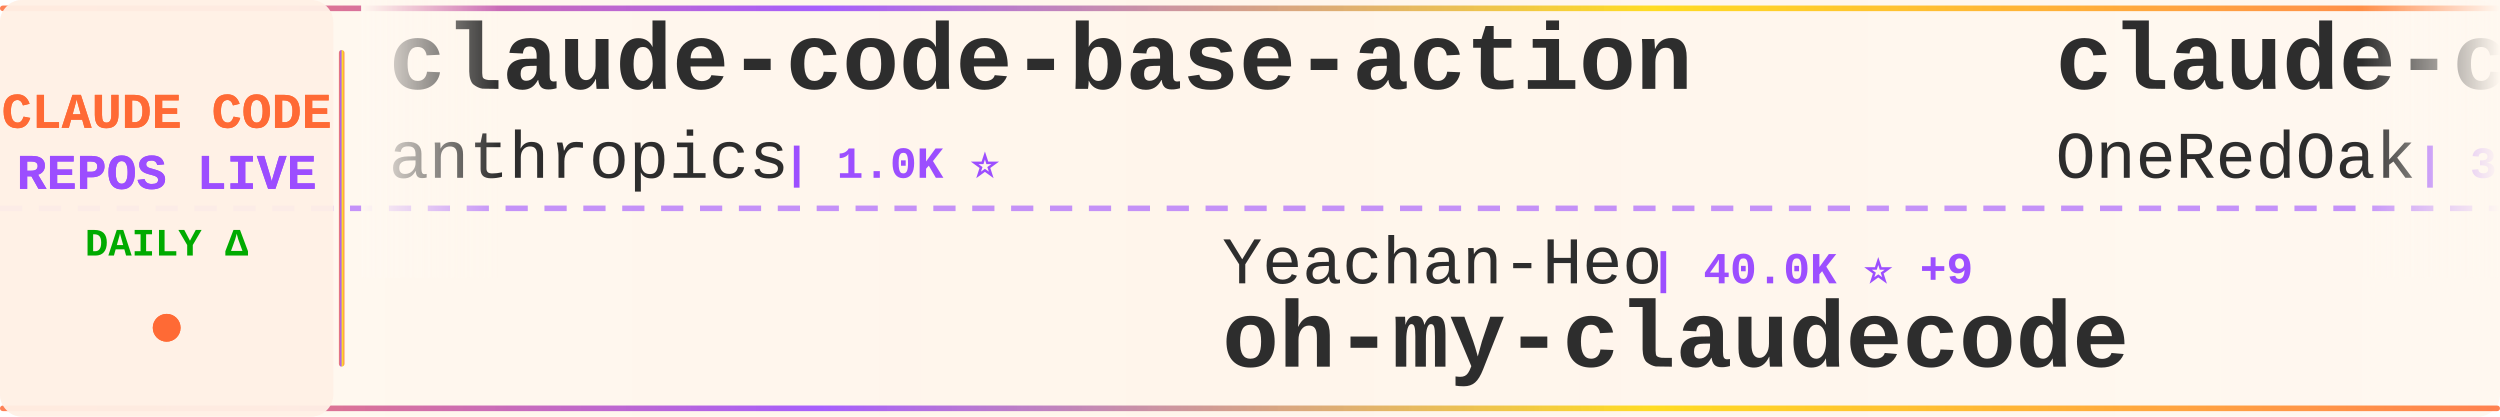
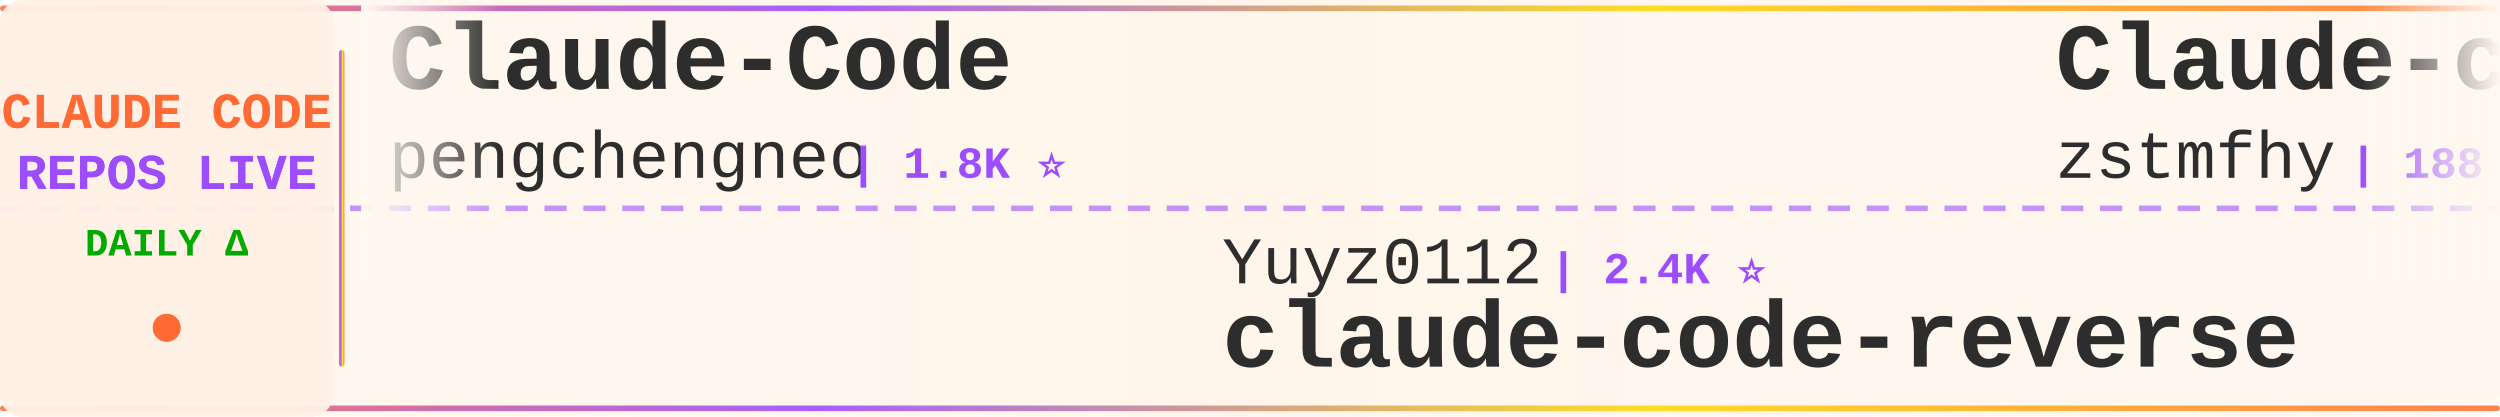
<svg xmlns="http://www.w3.org/2000/svg" width="900" height="150">
  <defs>
    <linearGradient id="tickerBg" x1="0%" y1="0%" x2="100%" y2="0%">
      <stop offset="0%" style="stop-color:#fff8f0;stop-opacity:0.98" />
      <stop offset="50%" style="stop-color:#fff5eb;stop-opacity:1" />
      <stop offset="100%" style="stop-color:#fff8f0;stop-opacity:0.98" />
    </linearGradient>
    <linearGradient id="borderGrad" x1="0%" y1="0%" x2="100%" y2="0%">
      <stop offset="0%" style="stop-color:#FF6B35;stop-opacity:0.85">
        <animate attributeName="stop-opacity" values="0.85;1;0.85" dur="2s" repeatCount="indefinite" />
      </stop>
      <stop offset="33%" style="stop-color:#9C4EFF;stop-opacity:0.9">
        <animate attributeName="stop-opacity" values="0.9;1;0.9" dur="2.2s" repeatCount="indefinite" />
      </stop>
      <stop offset="66%" style="stop-color:#FFD700;stop-opacity:0.85">
        <animate attributeName="stop-opacity" values="0.85;1;0.85" dur="1.8s" repeatCount="indefinite" />
      </stop>
      <stop offset="100%" style="stop-color:#FF6B35;stop-opacity:0.85">
        <animate attributeName="stop-opacity" values="0.85;1;0.85" dur="2s" repeatCount="indefinite" />
      </stop>
    </linearGradient>
    <filter id="textGlow">
      <feGaussianBlur stdDeviation="0.15" result="coloredBlur" />
      <feMerge>
        <feMergeNode in="coloredBlur" />
        <feMergeNode in="SourceGraphic" />
      </feMerge>
    </filter>
    <filter id="metricGlow">
      <feGaussianBlur stdDeviation="0.2" result="coloredBlur" />
      <feMerge>
        <feMergeNode in="coloredBlur" />
        <feMergeNode in="SourceGraphic" />
      </feMerge>
    </filter>
    <linearGradient id="leftFade" x1="0%" y1="0%" x2="100%" y2="0%">
      <stop offset="0%" style="stop-color:#fff8f0;stop-opacity:1" />
      <stop offset="100%" style="stop-color:#fff8f0;stop-opacity:0" />
    </linearGradient>
    <linearGradient id="rightFade" x1="0%" y1="0%" x2="100%" y2="0%">
      <stop offset="0%" style="stop-color:#fff8f0;stop-opacity:0" />
      <stop offset="100%" style="stop-color:#fff8f0;stop-opacity:1" />
    </linearGradient>
  </defs>
  <rect width="900" height="150" fill="url(#tickerBg)" rx="8" />
  <rect x="0" y="2" width="900" height="2" fill="url(#borderGrad)" rx="1" />
  <rect x="0" y="146" width="900" height="2" fill="url(#borderGrad)" rx="1" />
  <line x1="0" y1="75" x2="900" y2="75" stroke="#9C4EFF" stroke-width="2" stroke-dasharray="8 6" opacity="0.6" />
  <rect x="0" y="0" width="120" height="150" fill="#fff0e6" opacity="0.95" rx="8" />
  <text x="60" y="46" font-family="'Courier New', monospace" font-size="18" font-weight="bold" fill="#FF6B35" text-anchor="middle" filter="url(#textGlow)">
    CLAUDE CODE
  </text>
  <text x="60" y="68" font-family="'Courier New', monospace" font-size="18" font-weight="bold" fill="#9C4EFF" text-anchor="middle" filter="url(#textGlow)">
    REPOS LIVE
  </text>
  <text x="60" y="92" font-family="'Courier New', monospace" font-size="14" font-weight="bold" fill="#00aa00" text-anchor="middle">
    DAILY Δ
  </text>
  <circle cx="60" cy="118" r="5" fill="#FF6B35" filter="url(#metricGlow)">
    <animate attributeName="r" values="4;6;4" dur="1.5s" repeatCount="indefinite" />
    <animate attributeName="opacity" values="0.6;1;0.6" dur="1.5s" repeatCount="indefinite" />
  </circle>
  <rect x="122" y="18" width="2" height="114" fill="url(#borderGrad)" rx="1" />
  <clipPath id="tickerClip">
    <rect x="130" y="0" width="770" height="150" />
  </clipPath>
  <g clip-path="url(#tickerClip)">
    <g id="tickerItems">
      <animateTransform attributeName="transform" attributeType="XML" type="translate" from="0 0" to="-3000 0" dur="54s" repeatCount="indefinite" />
      <g transform="translate(0, 0)">
-         <text x="140" y="32" font-family="'Courier New', monospace" font-size="34" font-weight="bold" fill="#2d2d2d">claude-code-base-action</text>
-         <text x="140" y="64" font-family="'Courier New', monospace" font-size="24" font-weight="normal" fill="#2d2d2d" opacity="1.0">anthropics</text>
-         <text x="282" y="64" font-family="'Courier New', monospace" font-size="16" font-weight="bold" fill="#9C4EFF"> | 1.0K ⭐</text>
+         <text x="140" y="32" font-family="'Courier New', monospace" font-size="34" font-weight="bold" fill="#2d2d2d">Claude-Code</text>
+         <text x="140" y="64" font-family="'Courier New', monospace" font-size="24" font-weight="normal" fill="#2d2d2d" opacity="1.0">pengchengneo</text>
+         <text x="306" y="64" font-family="'Courier New', monospace" font-size="16" font-weight="bold" fill="#9C4EFF"> | 1.8K ⭐</text>
      </g>
      <g transform="translate(300, 0)">
-         <text x="140" y="102" font-family="'Courier New', monospace" font-size="24" font-weight="normal" fill="#2d2d2d" opacity="1.0">Yeachan-Heo</text>
-         <text x="294" y="102" font-family="'Courier New', monospace" font-size="16" font-weight="bold" fill="#9C4EFF"> | 40.0K ⭐ +9</text>
-         <text x="140" y="132" font-family="'Courier New', monospace" font-size="34" font-weight="bold" fill="#2d2d2d">oh-my-claudecode</text>
+         <text x="140" y="102" font-family="'Courier New', monospace" font-size="24" font-weight="normal" fill="#2d2d2d" opacity="1.0">Yuyz0112</text>
+         <text x="258" y="102" font-family="'Courier New', monospace" font-size="16" font-weight="bold" fill="#9C4EFF"> | 2.4K ⭐</text>
+         <text x="140" y="132" font-family="'Courier New', monospace" font-size="34" font-weight="bold" fill="#2d2d2d">claude-code-reverse</text>
      </g>
      <g transform="translate(600, 0)">
-         <text x="140" y="32" font-family="'Courier New', monospace" font-size="34" font-weight="bold" fill="#2d2d2d">claude-code-workflows</text>
-         <text x="140" y="64" font-family="'Courier New', monospace" font-size="24" font-weight="normal" fill="#2d2d2d" opacity="1.0">OneRedOak</text>
-         <text x="270" y="64" font-family="'Courier New', monospace" font-size="16" font-weight="bold" fill="#9C4EFF"> | 3.9K ⭐</text>
+         <text x="140" y="32" font-family="'Courier New', monospace" font-size="34" font-weight="bold" fill="#2d2d2d">Claude-code</text>
+         <text x="140" y="64" font-family="'Courier New', monospace" font-size="24" font-weight="normal" fill="#2d2d2d" opacity="1.0">zstmfhy</text>
+         <text x="246" y="64" font-family="'Courier New', monospace" font-size="16" font-weight="bold" fill="#9C4EFF"> | 188 ⭐</text>
      </g>
      <g transform="translate(900, 0)">
-         <text x="140" y="102" font-family="'Courier New', monospace" font-size="24" font-weight="normal" fill="#2d2d2d" opacity="1.0">AprilNEA</text>
-         <text x="258" y="102" font-family="'Courier New', monospace" font-size="16" font-weight="bold" fill="#9C4EFF"> | 394 ⭐</text>
-         <text x="140" y="132" font-family="'Courier New', monospace" font-size="34" font-weight="bold" fill="#2d2d2d">claude-code-source</text>
+         <text x="140" y="102" font-family="'Courier New', monospace" font-size="24" font-weight="normal" fill="#2d2d2d" opacity="1.0">xu-xiang</text>
+         <text x="258" y="102" font-family="'Courier New', monospace" font-size="16" font-weight="bold" fill="#9C4EFF"> | 2.0K ⭐</text>
+         <text x="140" y="132" font-family="'Courier New', monospace" font-size="34" font-weight="bold" fill="#2d2d2d">everything-claude-code-z...</text>
      </g>
      <g transform="translate(1200, 0)">
-         <text x="140" y="32" font-family="'Courier New', monospace" font-size="34" font-weight="bold" fill="#2d2d2d">Open-ClaudeCode</text>
-         <text x="140" y="64" font-family="'Courier New', monospace" font-size="24" font-weight="normal" fill="#2d2d2d" opacity="1.0">LING71671</text>
-         <text x="270" y="64" font-family="'Courier New', monospace" font-size="16" font-weight="bold" fill="#9C4EFF"> | 968 ⭐</text>
+         <text x="140" y="32" font-family="'Courier New', monospace" font-size="34" font-weight="bold" fill="#2d2d2d">pi-vs-claude-code</text>
+         <text x="140" y="64" font-family="'Courier New', monospace" font-size="24" font-weight="normal" fill="#2d2d2d" opacity="1.0">disler</text>
+         <text x="234" y="64" font-family="'Courier New', monospace" font-size="16" font-weight="bold" fill="#9C4EFF"> | 1.7K ⭐</text>
      </g>
      <g transform="translate(1500, 0)">
-         <text x="140" y="102" font-family="'Courier New', monospace" font-size="24" font-weight="normal" fill="#2d2d2d" opacity="1.0">ChinaSiro</text>
-         <text x="270" y="102" font-family="'Courier New', monospace" font-size="16" font-weight="bold" fill="#9C4EFF"> | 9.7K ⭐ +2</text>
-         <text x="140" y="132" font-family="'Courier New', monospace" font-size="34" font-weight="bold" fill="#2d2d2d">claude-code-sourcemap</text>
+         <text x="140" y="102" font-family="'Courier New', monospace" font-size="24" font-weight="normal" fill="#2d2d2d" opacity="1.0">ChrisWiles</text>
+         <text x="282" y="102" font-family="'Courier New', monospace" font-size="16" font-weight="bold" fill="#9C4EFF"> | 6.1K ⭐</text>
+         <text x="140" y="132" font-family="'Courier New', monospace" font-size="34" font-weight="bold" fill="#2d2d2d">claude-code-showcase</text>
      </g>
      <g transform="translate(1800, 0)">
-         <text x="140" y="32" font-family="'Courier New', monospace" font-size="34" font-weight="bold" fill="#2d2d2d">everything-claude-code</text>
-         <text x="140" y="64" font-family="'Courier New', monospace" font-size="24" font-weight="normal" fill="#2d2d2d" opacity="1.0">WorldFlowAI</text>
-         <text x="294" y="64" font-family="'Courier New', monospace" font-size="16" font-weight="bold" fill="#9C4EFF"> | 4.8K ⭐ +12</text>
+         <text x="140" y="32" font-family="'Courier New', monospace" font-size="34" font-weight="bold" fill="#2d2d2d">Claude-Code-Source-Study</text>
+         <text x="140" y="64" font-family="'Courier New', monospace" font-size="24" font-weight="normal" fill="#2d2d2d" opacity="1.0">luyao618</text>
+         <text x="258" y="64" font-family="'Courier New', monospace" font-size="16" font-weight="bold" fill="#9C4EFF"> | 1.7K ⭐</text>
      </g>
      <g transform="translate(2100, 0)">
-         <text x="140" y="102" font-family="'Courier New', monospace" font-size="24" font-weight="normal" fill="#2d2d2d" opacity="1.0">edmund-io</text>
-         <text x="270" y="102" font-family="'Courier New', monospace" font-size="16" font-weight="bold" fill="#9C4EFF"> | 1.5K ⭐</text>
-         <text x="140" y="132" font-family="'Courier New', monospace" font-size="34" font-weight="bold" fill="#2d2d2d">edmunds-claude-code</text>
+         <text x="140" y="102" font-family="'Courier New', monospace" font-size="24" font-weight="normal" fill="#2d2d2d" opacity="1.0">jqueryscript</text>
+         <text x="306" y="102" font-family="'Courier New', monospace" font-size="16" font-weight="bold" fill="#9C4EFF"> | 531 ⭐</text>
+         <text x="140" y="132" font-family="'Courier New', monospace" font-size="34" font-weight="bold" fill="#2d2d2d">awesome-claude-code</text>
      </g>
      <g transform="translate(2400, 0)">
-         <text x="140" y="32" font-family="'Courier New', monospace" font-size="34" font-weight="bold" fill="#2d2d2d">Claude-Code</text>
-         <text x="140" y="64" font-family="'Courier New', monospace" font-size="24" font-weight="normal" fill="#2d2d2d" opacity="1.0">KPR111</text>
-         <text x="234" y="64" font-family="'Courier New', monospace" font-size="16" font-weight="bold" fill="#9C4EFF"> | 18 ⭐</text>
+         <text x="140" y="32" font-family="'Courier New', monospace" font-size="34" font-weight="bold" fill="#2d2d2d">claude-coder</text>
+         <text x="140" y="64" font-family="'Courier New', monospace" font-size="24" font-weight="normal" fill="#2d2d2d" opacity="1.0">kodu-ai</text>
+         <text x="246" y="64" font-family="'Courier New', monospace" font-size="16" font-weight="bold" fill="#9C4EFF"> | 5.2K ⭐</text>
      </g>
      <g transform="translate(2700, 0)">
-         <text x="140" y="102" font-family="'Courier New', monospace" font-size="24" font-weight="normal" fill="#2d2d2d" opacity="1.0">OrcaWhisper</text>
-         <text x="294" y="102" font-family="'Courier New', monospace" font-size="16" font-weight="bold" fill="#9C4EFF"> | 103 ⭐</text>
-         <text x="140" y="132" font-family="'Courier New', monospace" font-size="34" font-weight="bold" fill="#2d2d2d">Claude-Code</text>
+         <text x="140" y="102" font-family="'Courier New', monospace" font-size="24" font-weight="normal" fill="#2d2d2d" opacity="1.0">frankbria</text>
+         <text x="270" y="102" font-family="'Courier New', monospace" font-size="16" font-weight="bold" fill="#9C4EFF"> | 9.7K ⭐</text>
+         <text x="140" y="132" font-family="'Courier New', monospace" font-size="34" font-weight="bold" fill="#2d2d2d">ralph-claude-code</text>
      </g>
      <g transform="translate(3000, 0)">
-         <text x="140" y="32" font-family="'Courier New', monospace" font-size="34" font-weight="bold" fill="#2d2d2d">claude-code-base-action</text>
-         <text x="140" y="64" font-family="'Courier New', monospace" font-size="24" font-weight="normal" fill="#2d2d2d" opacity="1.0">anthropics</text>
-         <text x="282" y="64" font-family="'Courier New', monospace" font-size="16" font-weight="bold" fill="#9C4EFF"> | 1.0K ⭐</text>
+         <text x="140" y="32" font-family="'Courier New', monospace" font-size="34" font-weight="bold" fill="#2d2d2d">Claude-Code</text>
+         <text x="140" y="64" font-family="'Courier New', monospace" font-size="24" font-weight="normal" fill="#2d2d2d" opacity="1.0">pengchengneo</text>
+         <text x="306" y="64" font-family="'Courier New', monospace" font-size="16" font-weight="bold" fill="#9C4EFF"> | 1.8K ⭐</text>
      </g>
      <g transform="translate(3300, 0)">
-         <text x="140" y="102" font-family="'Courier New', monospace" font-size="24" font-weight="normal" fill="#2d2d2d" opacity="1.0">Yeachan-Heo</text>
-         <text x="294" y="102" font-family="'Courier New', monospace" font-size="16" font-weight="bold" fill="#9C4EFF"> | 40.0K ⭐ +9</text>
-         <text x="140" y="132" font-family="'Courier New', monospace" font-size="34" font-weight="bold" fill="#2d2d2d">oh-my-claudecode</text>
+         <text x="140" y="102" font-family="'Courier New', monospace" font-size="24" font-weight="normal" fill="#2d2d2d" opacity="1.0">Yuyz0112</text>
+         <text x="258" y="102" font-family="'Courier New', monospace" font-size="16" font-weight="bold" fill="#9C4EFF"> | 2.4K ⭐</text>
+         <text x="140" y="132" font-family="'Courier New', monospace" font-size="34" font-weight="bold" fill="#2d2d2d">claude-code-reverse</text>
      </g>
      <g transform="translate(3600, 0)">
-         <text x="140" y="32" font-family="'Courier New', monospace" font-size="34" font-weight="bold" fill="#2d2d2d">claude-code-workflows</text>
-         <text x="140" y="64" font-family="'Courier New', monospace" font-size="24" font-weight="normal" fill="#2d2d2d" opacity="1.0">OneRedOak</text>
-         <text x="270" y="64" font-family="'Courier New', monospace" font-size="16" font-weight="bold" fill="#9C4EFF"> | 3.9K ⭐</text>
+         <text x="140" y="32" font-family="'Courier New', monospace" font-size="34" font-weight="bold" fill="#2d2d2d">Claude-code</text>
+         <text x="140" y="64" font-family="'Courier New', monospace" font-size="24" font-weight="normal" fill="#2d2d2d" opacity="1.0">zstmfhy</text>
+         <text x="246" y="64" font-family="'Courier New', monospace" font-size="16" font-weight="bold" fill="#9C4EFF"> | 188 ⭐</text>
      </g>
      <g transform="translate(3900, 0)">
-         <text x="140" y="102" font-family="'Courier New', monospace" font-size="24" font-weight="normal" fill="#2d2d2d" opacity="1.0">AprilNEA</text>
-         <text x="258" y="102" font-family="'Courier New', monospace" font-size="16" font-weight="bold" fill="#9C4EFF"> | 394 ⭐</text>
-         <text x="140" y="132" font-family="'Courier New', monospace" font-size="34" font-weight="bold" fill="#2d2d2d">claude-code-source</text>
+         <text x="140" y="102" font-family="'Courier New', monospace" font-size="24" font-weight="normal" fill="#2d2d2d" opacity="1.0">xu-xiang</text>
+         <text x="258" y="102" font-family="'Courier New', monospace" font-size="16" font-weight="bold" fill="#9C4EFF"> | 2.0K ⭐</text>
+         <text x="140" y="132" font-family="'Courier New', monospace" font-size="34" font-weight="bold" fill="#2d2d2d">everything-claude-code-z...</text>
      </g>
    </g>
  </g>
  <rect x="130" y="0" width="50" height="100" fill="url(#leftFade)" />
  <rect x="850" y="0" width="50" height="100" fill="url(#rightFade)" />
</svg>
